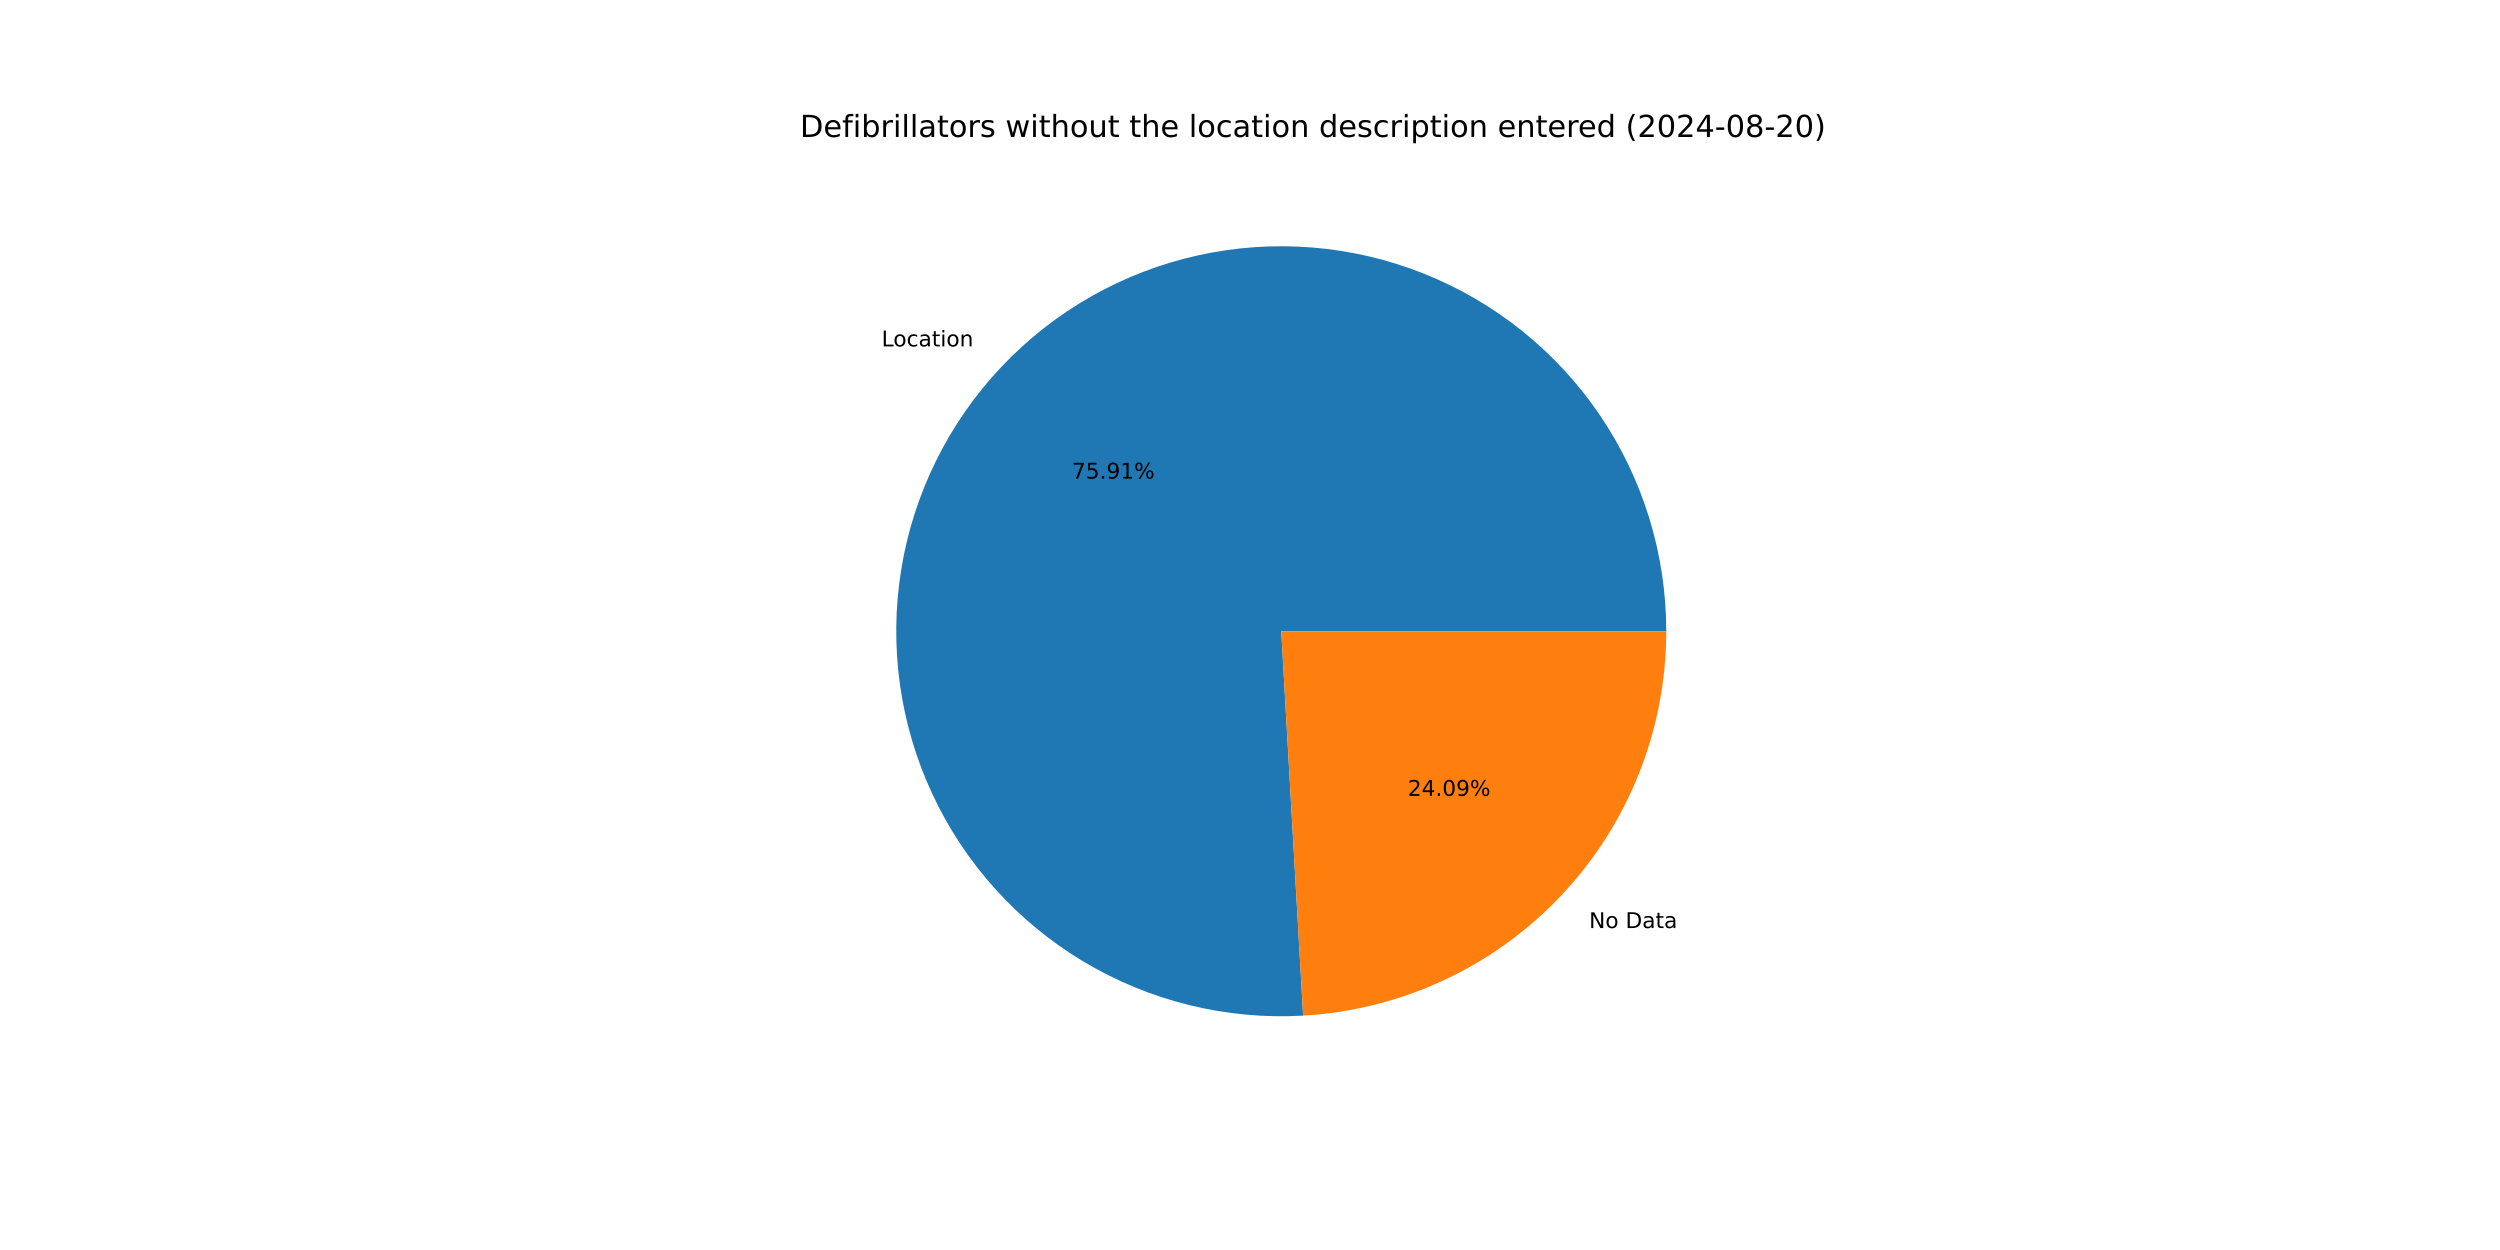
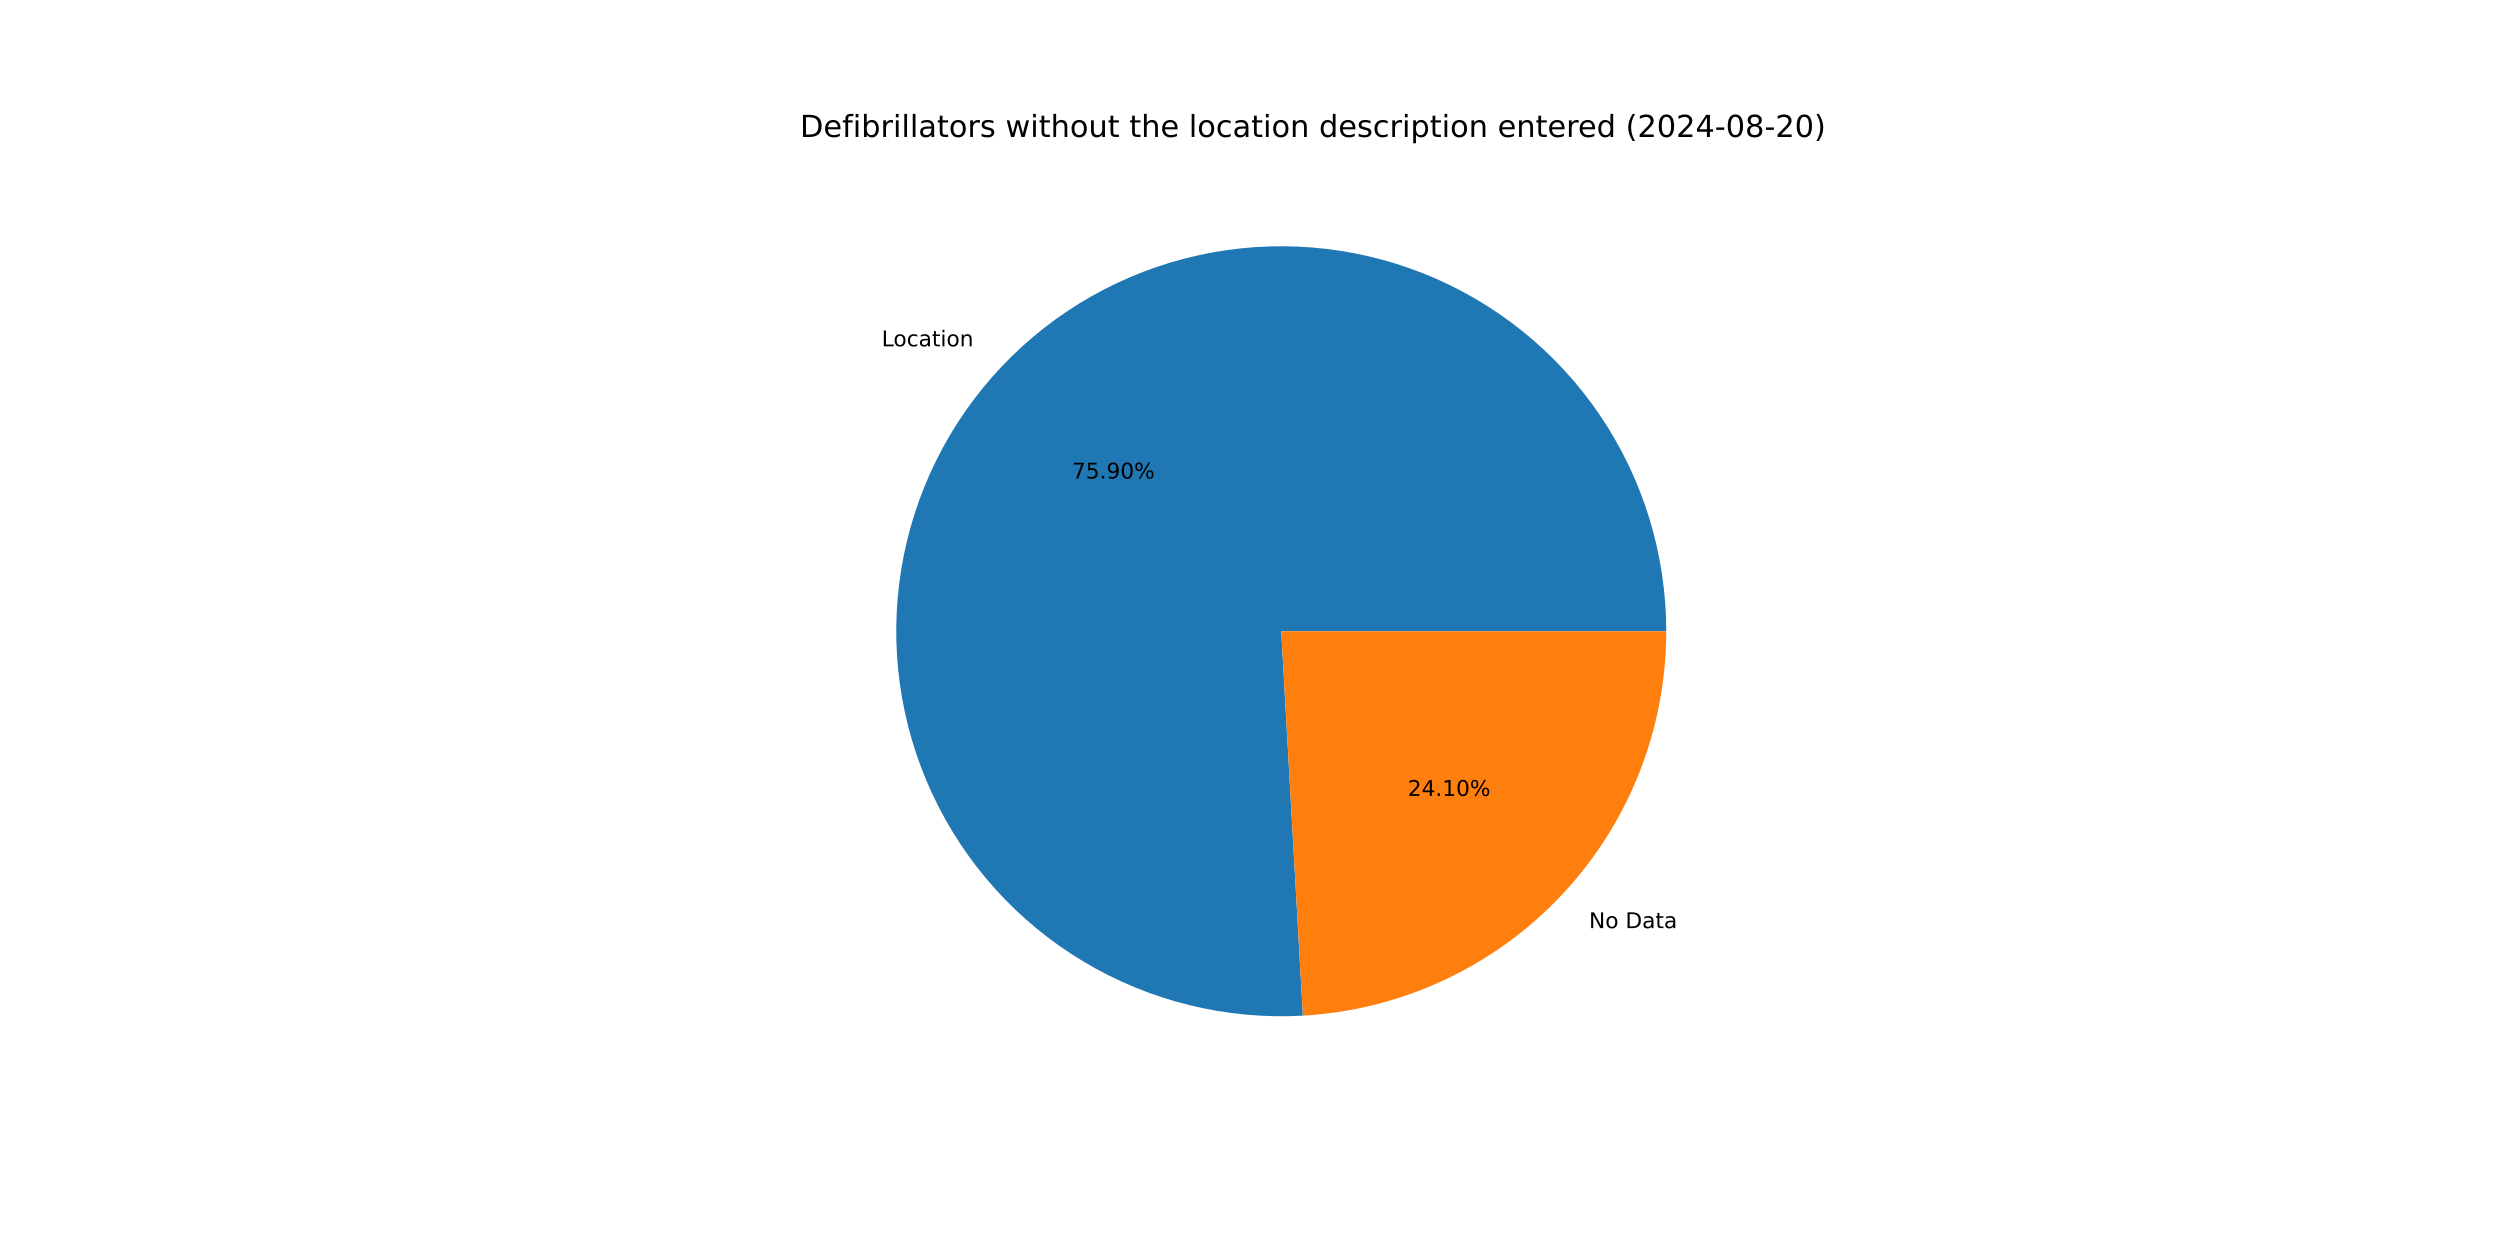
<svg xmlns="http://www.w3.org/2000/svg" xmlns:xlink="http://www.w3.org/1999/xlink" width="1152pt" height="576pt" viewBox="0 0 1152 576" version="1.1">
  <defs>
    <style type="text/css">*{stroke-linejoin: round; stroke-linecap: butt}</style>
  </defs>
  <g id="figure_1">
    <g id="patch_1">
      <path d="M 0 576  L 1152 576  L 1152 0  L 0 0  z " style="fill: #ffffff" />
    </g>
    <g id="axes_1">
      <g id="patch_2">
-         <path d="M 767.808 290.88  C 767.808 273.22 765.171 255.659 759.985 238.778  C 754.798 221.897 747.12 205.885 737.205 191.271  C 727.289 176.658 715.247 163.606 701.477 152.549  C 687.708 141.492 672.363 132.553 655.954 126.028  C 639.544 119.502 622.251 115.463 604.648 114.045  C 587.045 112.627 569.329 113.845 552.086 117.659  C 534.843 121.473 518.266 127.84 502.903 136.55  C 487.54 145.259 473.564 156.214 461.437 169.052  C 449.31 181.889 439.167 196.466 431.345 212.299  C 423.523 228.131 418.108 245.044 415.281 262.476  C 412.453 279.908 412.244 297.665 414.661 315.158  C 417.078 332.652 422.093 349.687 429.541 365.7  C 436.989 381.712 446.786 396.523 458.608 409.642  C 470.43 422.761 484.145 434.042 499.298 443.11  C 514.452 452.179 530.875 458.934 548.023 463.153  C 565.172 467.371 582.855 469.005 600.486 468.001  L 590.4 290.88  z " style="fill: #1f77b4" />
+         <path d="M 767.808 290.88  C 767.808 273.222 765.172 255.663 759.987 238.784  C 754.802 221.905 747.125 205.895 737.212 191.282  C 727.299 176.67 715.26 163.619 701.493 152.562  C 687.726 141.505 672.386 132.565 655.979 126.038  C 639.572 119.51 622.282 115.469 604.682 114.048  C 587.082 112.626 569.367 113.84 552.126 117.65  C 534.884 121.459 518.307 127.822 502.944 136.526  C 487.581 145.231 473.604 156.18 461.474 169.012  C 449.345 181.844 439.198 196.416 431.372 212.244  C 423.545 228.072 418.125 244.98 415.291 262.409  C 412.458 279.838 412.242 297.592 414.651 315.085  C 417.06 332.577 422.067 349.612 429.507 365.626  C 436.946 381.64 446.735 396.454 458.549 409.577  C 470.363 422.7 484.07 433.986 499.217 443.062  C 514.364 452.137 530.781 458.901 547.925 463.128  C 565.069 467.356 582.748 469 600.378 468.007  L 590.4 290.88  z " style="fill: #1f77b4" />
      </g>
      <g id="patch_3">
-         <path d="M 600.486 468.001  C 645.703 465.426 688.261 445.631 719.363 412.708  C 750.465 379.785 767.808 336.171 767.808 290.88  L 590.4 290.88  z " style="fill: #ff7f0e" />
+         <path d="M 600.378 468.007  C 645.615 465.459 688.201 445.675 719.326 412.748  C 750.45 379.821 767.808 336.189 767.808 290.88  L 590.4 290.88  z " style="fill: #ff7f0e" />
      </g>
      <g id="matplotlib.axis_1" />
      <g id="matplotlib.axis_2" />
      <g id="text_1">
-         <g transform="translate(406.2438 159.6282) scale(0.1 -0.1)">
+         <g transform="translate(406.2847 159.585) scale(0.1 -0.1)">
          <defs>
            <path id="DejaVuSans-4c" d="M 628 4666  L 1259 4666  L 1259 531  L 3531 531  L 3531 0  L 628 0  L 628 4666  z " transform="scale(0.015625)" />
            <path id="DejaVuSans-6f" d="M 1959 3097  Q 1497 3097 1228 2736  Q 959 2375 959 1747  Q 959 1119 1226 758  Q 1494 397 1959 397  Q 2419 397 2687 759  Q 2956 1122 2956 1747  Q 2956 2369 2687 2733  Q 2419 3097 1959 3097  z M 1959 3584  Q 2709 3584 3137 3096  Q 3566 2609 3566 1747  Q 3566 888 3137 398  Q 2709 -91 1959 -91  Q 1206 -91 779 398  Q 353 888 353 1747  Q 353 2609 779 3096  Q 1206 3584 1959 3584  z " transform="scale(0.015625)" />
            <path id="DejaVuSans-63" d="M 3122 3366  L 3122 2828  Q 2878 2963 2633 3030  Q 2388 3097 2138 3097  Q 1578 3097 1268 2742  Q 959 2388 959 1747  Q 959 1106 1268 751  Q 1578 397 2138 397  Q 2388 397 2633 464  Q 2878 531 3122 666  L 3122 134  Q 2881 22 2623 -34  Q 2366 -91 2075 -91  Q 1284 -91 818 406  Q 353 903 353 1747  Q 353 2603 823 3093  Q 1294 3584 2113 3584  Q 2378 3584 2631 3529  Q 2884 3475 3122 3366  z " transform="scale(0.015625)" />
            <path id="DejaVuSans-61" d="M 2194 1759  Q 1497 1759 1228 1600  Q 959 1441 959 1056  Q 959 750 1161 570  Q 1363 391 1709 391  Q 2188 391 2477 730  Q 2766 1069 2766 1631  L 2766 1759  L 2194 1759  z M 3341 1997  L 3341 0  L 2766 0  L 2766 531  Q 2569 213 2275 61  Q 1981 -91 1556 -91  Q 1019 -91 701 211  Q 384 513 384 1019  Q 384 1609 779 1909  Q 1175 2209 1959 2209  L 2766 2209  L 2766 2266  Q 2766 2663 2505 2880  Q 2244 3097 1772 3097  Q 1472 3097 1187 3025  Q 903 2953 641 2809  L 641 3341  Q 956 3463 1253 3523  Q 1550 3584 1831 3584  Q 2591 3584 2966 3190  Q 3341 2797 3341 1997  z " transform="scale(0.015625)" />
            <path id="DejaVuSans-74" d="M 1172 4494  L 1172 3500  L 2356 3500  L 2356 3053  L 1172 3053  L 1172 1153  Q 1172 725 1289 603  Q 1406 481 1766 481  L 2356 481  L 2356 0  L 1766 0  Q 1100 0 847 248  Q 594 497 594 1153  L 594 3053  L 172 3053  L 172 3500  L 594 3500  L 594 4494  L 1172 4494  z " transform="scale(0.015625)" />
            <path id="DejaVuSans-69" d="M 603 3500  L 1178 3500  L 1178 0  L 603 0  L 603 3500  z M 603 4863  L 1178 4863  L 1178 4134  L 603 4134  L 603 4863  z " transform="scale(0.015625)" />
            <path id="DejaVuSans-6e" d="M 3513 2113  L 3513 0  L 2938 0  L 2938 2094  Q 2938 2591 2744 2837  Q 2550 3084 2163 3084  Q 1697 3084 1428 2787  Q 1159 2491 1159 1978  L 1159 0  L 581 0  L 581 3500  L 1159 3500  L 1159 2956  Q 1366 3272 1645 3428  Q 1925 3584 2291 3584  Q 2894 3584 3203 3211  Q 3513 2838 3513 2113  z " transform="scale(0.015625)" />
          </defs>
          <use xlink:href="#DejaVuSans-4c" />
          <use xlink:href="#DejaVuSans-6f" x="53.963" />
          <use xlink:href="#DejaVuSans-63" x="115.145" />
          <use xlink:href="#DejaVuSans-61" x="170.125" />
          <use xlink:href="#DejaVuSans-74" x="231.404" />
          <use xlink:href="#DejaVuSans-69" x="270.613" />
          <use xlink:href="#DejaVuSans-6f" x="298.396" />
          <use xlink:href="#DejaVuSans-6e" x="359.578" />
        </g>
      </g>
      <g id="text_2">
-         <g transform="translate(493.9573 220.5424) scale(0.1 -0.1)">
+         <g transform="translate(493.9796 220.5188) scale(0.1 -0.1)">
          <defs>
            <path id="DejaVuSans-37" d="M 525 4666  L 3525 4666  L 3525 4397  L 1831 0  L 1172 0  L 2766 4134  L 525 4134  L 525 4666  z " transform="scale(0.015625)" />
            <path id="DejaVuSans-35" d="M 691 4666  L 3169 4666  L 3169 4134  L 1269 4134  L 1269 2991  Q 1406 3038 1543 3061  Q 1681 3084 1819 3084  Q 2600 3084 3056 2656  Q 3513 2228 3513 1497  Q 3513 744 3044 326  Q 2575 -91 1722 -91  Q 1428 -91 1123 -41  Q 819 9 494 109  L 494 744  Q 775 591 1075 516  Q 1375 441 1709 441  Q 2250 441 2565 725  Q 2881 1009 2881 1497  Q 2881 1984 2565 2268  Q 2250 2553 1709 2553  Q 1456 2553 1204 2497  Q 953 2441 691 2322  L 691 4666  z " transform="scale(0.015625)" />
            <path id="DejaVuSans-2e" d="M 684 794  L 1344 794  L 1344 0  L 684 0  L 684 794  z " transform="scale(0.015625)" />
            <path id="DejaVuSans-39" d="M 703 97  L 703 672  Q 941 559 1184 500  Q 1428 441 1663 441  Q 2288 441 2617 861  Q 2947 1281 2994 2138  Q 2813 1869 2534 1725  Q 2256 1581 1919 1581  Q 1219 1581 811 2004  Q 403 2428 403 3163  Q 403 3881 828 4315  Q 1253 4750 1959 4750  Q 2769 4750 3195 4129  Q 3622 3509 3622 2328  Q 3622 1225 3098 567  Q 2575 -91 1691 -91  Q 1453 -91 1209 -44  Q 966 3 703 97  z M 1959 2075  Q 2384 2075 2632 2365  Q 2881 2656 2881 3163  Q 2881 3666 2632 3958  Q 2384 4250 1959 4250  Q 1534 4250 1286 3958  Q 1038 3666 1038 3163  Q 1038 2656 1286 2365  Q 1534 2075 1959 2075  z " transform="scale(0.015625)" />
-             <path id="DejaVuSans-31" d="M 794 531  L 1825 531  L 1825 4091  L 703 3866  L 703 4441  L 1819 4666  L 2450 4666  L 2450 531  L 3481 531  L 3481 0  L 794 0  L 794 531  z " transform="scale(0.015625)" />
+             <path id="DejaVuSans-30" d="M 2034 4250  Q 1547 4250 1301 3770  Q 1056 3291 1056 2328  Q 1056 1369 1301 889  Q 1547 409 2034 409  Q 2525 409 2770 889  Q 3016 1369 3016 2328  Q 3016 3291 2770 3770  Q 2525 4250 2034 4250  z M 2034 4750  Q 2819 4750 3233 4129  Q 3647 3509 3647 2328  Q 3647 1150 3233 529  Q 2819 -91 2034 -91  Q 1250 -91 836 529  Q 422 1150 422 2328  Q 422 3509 836 4129  Q 1250 4750 2034 4750  z " transform="scale(0.015625)" />
            <path id="DejaVuSans-25" d="M 4653 2053  Q 4381 2053 4226 1822  Q 4072 1591 4072 1178  Q 4072 772 4226 539  Q 4381 306 4653 306  Q 4919 306 5073 539  Q 5228 772 5228 1178  Q 5228 1588 5073 1820  Q 4919 2053 4653 2053  z M 4653 2450  Q 5147 2450 5437 2106  Q 5728 1763 5728 1178  Q 5728 594 5436 251  Q 5144 -91 4653 -91  Q 4153 -91 3862 251  Q 3572 594 3572 1178  Q 3572 1766 3864 2108  Q 4156 2450 4653 2450  z M 1428 4353  Q 1159 4353 1004 4120  Q 850 3888 850 3481  Q 850 3069 1003 2837  Q 1156 2606 1428 2606  Q 1700 2606 1854 2837  Q 2009 3069 2009 3481  Q 2009 3884 1853 4118  Q 1697 4353 1428 4353  z M 4250 4750  L 4750 4750  L 1831 -91  L 1331 -91  L 4250 4750  z M 1428 4750  Q 1922 4750 2215 4408  Q 2509 4066 2509 3481  Q 2509 2891 2217 2550  Q 1925 2209 1428 2209  Q 931 2209 642 2551  Q 353 2894 353 3481  Q 353 4063 643 4406  Q 934 4750 1428 4750  z " transform="scale(0.015625)" />
          </defs>
          <use xlink:href="#DejaVuSans-37" />
          <use xlink:href="#DejaVuSans-35" x="63.623" />
          <use xlink:href="#DejaVuSans-2e" x="127.246" />
          <use xlink:href="#DejaVuSans-39" x="159.033" />
-           <use xlink:href="#DejaVuSans-31" x="222.656" />
+           <use xlink:href="#DejaVuSans-30" x="222.656" />
          <use xlink:href="#DejaVuSans-25" x="286.279" />
        </g>
      </g>
      <g id="text_3">
-         <g transform="translate(732.2593 427.6505) scale(0.1 -0.1)">
+         <g transform="translate(732.2184 427.6938) scale(0.1 -0.1)">
          <defs>
            <path id="DejaVuSans-4e" d="M 628 4666  L 1478 4666  L 3547 763  L 3547 4666  L 4159 4666  L 4159 0  L 3309 0  L 1241 3903  L 1241 0  L 628 0  L 628 4666  z " transform="scale(0.015625)" />
            <path id="DejaVuSans-20" transform="scale(0.015625)" />
            <path id="DejaVuSans-44" d="M 1259 4147  L 1259 519  L 2022 519  Q 2988 519 3436 956  Q 3884 1394 3884 2338  Q 3884 3275 3436 3711  Q 2988 4147 2022 4147  L 1259 4147  z M 628 4666  L 1925 4666  Q 3281 4666 3915 4102  Q 4550 3538 4550 2338  Q 4550 1131 3912 565  Q 3275 0 1925 0  L 628 0  L 628 4666  z " transform="scale(0.015625)" />
          </defs>
          <use xlink:href="#DejaVuSans-4e" />
          <use xlink:href="#DejaVuSans-6f" x="74.805" />
          <use xlink:href="#DejaVuSans-20" x="135.986" />
          <use xlink:href="#DejaVuSans-44" x="167.773" />
          <use xlink:href="#DejaVuSans-61" x="244.775" />
          <use xlink:href="#DejaVuSans-74" x="306.055" />
          <use xlink:href="#DejaVuSans-61" x="345.264" />
        </g>
      </g>
      <g id="text_4">
-         <g transform="translate(648.713 366.7363) scale(0.1 -0.1)">
+         <g transform="translate(648.6907 366.76) scale(0.1 -0.1)">
          <defs>
            <path id="DejaVuSans-32" d="M 1228 531  L 3431 531  L 3431 0  L 469 0  L 469 531  Q 828 903 1448 1529  Q 2069 2156 2228 2338  Q 2531 2678 2651 2914  Q 2772 3150 2772 3378  Q 2772 3750 2511 3984  Q 2250 4219 1831 4219  Q 1534 4219 1204 4116  Q 875 4013 500 3803  L 500 4441  Q 881 4594 1212 4672  Q 1544 4750 1819 4750  Q 2544 4750 2975 4387  Q 3406 4025 3406 3419  Q 3406 3131 3298 2873  Q 3191 2616 2906 2266  Q 2828 2175 2409 1742  Q 1991 1309 1228 531  z " transform="scale(0.015625)" />
            <path id="DejaVuSans-34" d="M 2419 4116  L 825 1625  L 2419 1625  L 2419 4116  z M 2253 4666  L 3047 4666  L 3047 1625  L 3713 1625  L 3713 1100  L 3047 1100  L 3047 0  L 2419 0  L 2419 1100  L 313 1100  L 313 1709  L 2253 4666  z " transform="scale(0.015625)" />
-             <path id="DejaVuSans-30" d="M 2034 4250  Q 1547 4250 1301 3770  Q 1056 3291 1056 2328  Q 1056 1369 1301 889  Q 1547 409 2034 409  Q 2525 409 2770 889  Q 3016 1369 3016 2328  Q 3016 3291 2770 3770  Q 2525 4250 2034 4250  z M 2034 4750  Q 2819 4750 3233 4129  Q 3647 3509 3647 2328  Q 3647 1150 3233 529  Q 2819 -91 2034 -91  Q 1250 -91 836 529  Q 422 1150 422 2328  Q 422 3509 836 4129  Q 1250 4750 2034 4750  z " transform="scale(0.015625)" />
+             <path id="DejaVuSans-31" d="M 794 531  L 1825 531  L 1825 4091  L 703 3866  L 703 4441  L 1819 4666  L 2450 4666  L 2450 531  L 3481 531  L 3481 0  L 794 0  L 794 531  z " transform="scale(0.015625)" />
          </defs>
          <use xlink:href="#DejaVuSans-32" />
          <use xlink:href="#DejaVuSans-34" x="63.623" />
          <use xlink:href="#DejaVuSans-2e" x="127.246" />
-           <use xlink:href="#DejaVuSans-30" x="159.033" />
-           <use xlink:href="#DejaVuSans-39" x="222.656" />
+           <use xlink:href="#DejaVuSans-31" x="159.033" />
+           <use xlink:href="#DejaVuSans-30" x="222.656" />
          <use xlink:href="#DejaVuSans-25" x="286.279" />
        </g>
      </g>
      <g id="text_5">
        <g transform="translate(368.64 63.12) scale(0.14 -0.14)">
          <defs>
            <path id="DejaVuSans-65" d="M 3597 1894  L 3597 1613  L 953 1613  Q 991 1019 1311 708  Q 1631 397 2203 397  Q 2534 397 2845 478  Q 3156 559 3463 722  L 3463 178  Q 3153 47 2828 -22  Q 2503 -91 2169 -91  Q 1331 -91 842 396  Q 353 884 353 1716  Q 353 2575 817 3079  Q 1281 3584 2069 3584  Q 2775 3584 3186 3129  Q 3597 2675 3597 1894  z M 3022 2063  Q 3016 2534 2758 2815  Q 2500 3097 2075 3097  Q 1594 3097 1305 2825  Q 1016 2553 972 2059  L 3022 2063  z " transform="scale(0.015625)" />
            <path id="DejaVuSans-66" d="M 2375 4863  L 2375 4384  L 1825 4384  Q 1516 4384 1395 4259  Q 1275 4134 1275 3809  L 1275 3500  L 2222 3500  L 2222 3053  L 1275 3053  L 1275 0  L 697 0  L 697 3053  L 147 3053  L 147 3500  L 697 3500  L 697 3744  Q 697 4328 969 4595  Q 1241 4863 1831 4863  L 2375 4863  z " transform="scale(0.015625)" />
            <path id="DejaVuSans-62" d="M 3116 1747  Q 3116 2381 2855 2742  Q 2594 3103 2138 3103  Q 1681 3103 1420 2742  Q 1159 2381 1159 1747  Q 1159 1113 1420 752  Q 1681 391 2138 391  Q 2594 391 2855 752  Q 3116 1113 3116 1747  z M 1159 2969  Q 1341 3281 1617 3432  Q 1894 3584 2278 3584  Q 2916 3584 3314 3078  Q 3713 2572 3713 1747  Q 3713 922 3314 415  Q 2916 -91 2278 -91  Q 1894 -91 1617 61  Q 1341 213 1159 525  L 1159 0  L 581 0  L 581 4863  L 1159 4863  L 1159 2969  z " transform="scale(0.015625)" />
            <path id="DejaVuSans-72" d="M 2631 2963  Q 2534 3019 2420 3045  Q 2306 3072 2169 3072  Q 1681 3072 1420 2755  Q 1159 2438 1159 1844  L 1159 0  L 581 0  L 581 3500  L 1159 3500  L 1159 2956  Q 1341 3275 1631 3429  Q 1922 3584 2338 3584  Q 2397 3584 2469 3576  Q 2541 3569 2628 3553  L 2631 2963  z " transform="scale(0.015625)" />
            <path id="DejaVuSans-6c" d="M 603 4863  L 1178 4863  L 1178 0  L 603 0  L 603 4863  z " transform="scale(0.015625)" />
            <path id="DejaVuSans-73" d="M 2834 3397  L 2834 2853  Q 2591 2978 2328 3040  Q 2066 3103 1784 3103  Q 1356 3103 1142 2972  Q 928 2841 928 2578  Q 928 2378 1081 2264  Q 1234 2150 1697 2047  L 1894 2003  Q 2506 1872 2764 1633  Q 3022 1394 3022 966  Q 3022 478 2636 193  Q 2250 -91 1575 -91  Q 1294 -91 989 -36  Q 684 19 347 128  L 347 722  Q 666 556 975 473  Q 1284 391 1588 391  Q 1994 391 2212 530  Q 2431 669 2431 922  Q 2431 1156 2273 1281  Q 2116 1406 1581 1522  L 1381 1569  Q 847 1681 609 1914  Q 372 2147 372 2553  Q 372 3047 722 3315  Q 1072 3584 1716 3584  Q 2034 3584 2315 3537  Q 2597 3491 2834 3397  z " transform="scale(0.015625)" />
            <path id="DejaVuSans-77" d="M 269 3500  L 844 3500  L 1563 769  L 2278 3500  L 2956 3500  L 3675 769  L 4391 3500  L 4966 3500  L 4050 0  L 3372 0  L 2619 2869  L 1863 0  L 1184 0  L 269 3500  z " transform="scale(0.015625)" />
            <path id="DejaVuSans-68" d="M 3513 2113  L 3513 0  L 2938 0  L 2938 2094  Q 2938 2591 2744 2837  Q 2550 3084 2163 3084  Q 1697 3084 1428 2787  Q 1159 2491 1159 1978  L 1159 0  L 581 0  L 581 4863  L 1159 4863  L 1159 2956  Q 1366 3272 1645 3428  Q 1925 3584 2291 3584  Q 2894 3584 3203 3211  Q 3513 2838 3513 2113  z " transform="scale(0.015625)" />
            <path id="DejaVuSans-75" d="M 544 1381  L 544 3500  L 1119 3500  L 1119 1403  Q 1119 906 1312 657  Q 1506 409 1894 409  Q 2359 409 2629 706  Q 2900 1003 2900 1516  L 2900 3500  L 3475 3500  L 3475 0  L 2900 0  L 2900 538  Q 2691 219 2414 64  Q 2138 -91 1772 -91  Q 1169 -91 856 284  Q 544 659 544 1381  z M 1991 3584  L 1991 3584  z " transform="scale(0.015625)" />
            <path id="DejaVuSans-64" d="M 2906 2969  L 2906 4863  L 3481 4863  L 3481 0  L 2906 0  L 2906 525  Q 2725 213 2448 61  Q 2172 -91 1784 -91  Q 1150 -91 751 415  Q 353 922 353 1747  Q 353 2572 751 3078  Q 1150 3584 1784 3584  Q 2172 3584 2448 3432  Q 2725 3281 2906 2969  z M 947 1747  Q 947 1113 1208 752  Q 1469 391 1925 391  Q 2381 391 2643 752  Q 2906 1113 2906 1747  Q 2906 2381 2643 2742  Q 2381 3103 1925 3103  Q 1469 3103 1208 2742  Q 947 2381 947 1747  z " transform="scale(0.015625)" />
            <path id="DejaVuSans-70" d="M 1159 525  L 1159 -1331  L 581 -1331  L 581 3500  L 1159 3500  L 1159 2969  Q 1341 3281 1617 3432  Q 1894 3584 2278 3584  Q 2916 3584 3314 3078  Q 3713 2572 3713 1747  Q 3713 922 3314 415  Q 2916 -91 2278 -91  Q 1894 -91 1617 61  Q 1341 213 1159 525  z M 3116 1747  Q 3116 2381 2855 2742  Q 2594 3103 2138 3103  Q 1681 3103 1420 2742  Q 1159 2381 1159 1747  Q 1159 1113 1420 752  Q 1681 391 2138 391  Q 2594 391 2855 752  Q 3116 1113 3116 1747  z " transform="scale(0.015625)" />
            <path id="DejaVuSans-28" d="M 1984 4856  Q 1566 4138 1362 3434  Q 1159 2731 1159 2009  Q 1159 1288 1364 580  Q 1569 -128 1984 -844  L 1484 -844  Q 1016 -109 783 600  Q 550 1309 550 2009  Q 550 2706 781 3412  Q 1013 4119 1484 4856  L 1984 4856  z " transform="scale(0.015625)" />
            <path id="DejaVuSans-2d" d="M 313 2009  L 1997 2009  L 1997 1497  L 313 1497  L 313 2009  z " transform="scale(0.015625)" />
            <path id="DejaVuSans-38" d="M 2034 2216  Q 1584 2216 1326 1975  Q 1069 1734 1069 1313  Q 1069 891 1326 650  Q 1584 409 2034 409  Q 2484 409 2743 651  Q 3003 894 3003 1313  Q 3003 1734 2745 1975  Q 2488 2216 2034 2216  z M 1403 2484  Q 997 2584 770 2862  Q 544 3141 544 3541  Q 544 4100 942 4425  Q 1341 4750 2034 4750  Q 2731 4750 3128 4425  Q 3525 4100 3525 3541  Q 3525 3141 3298 2862  Q 3072 2584 2669 2484  Q 3125 2378 3379 2068  Q 3634 1759 3634 1313  Q 3634 634 3220 271  Q 2806 -91 2034 -91  Q 1263 -91 848 271  Q 434 634 434 1313  Q 434 1759 690 2068  Q 947 2378 1403 2484  z M 1172 3481  Q 1172 3119 1398 2916  Q 1625 2713 2034 2713  Q 2441 2713 2670 2916  Q 2900 3119 2900 3481  Q 2900 3844 2670 4047  Q 2441 4250 2034 4250  Q 1625 4250 1398 4047  Q 1172 3844 1172 3481  z " transform="scale(0.015625)" />
            <path id="DejaVuSans-29" d="M 513 4856  L 1013 4856  Q 1481 4119 1714 3412  Q 1947 2706 1947 2009  Q 1947 1309 1714 600  Q 1481 -109 1013 -844  L 513 -844  Q 928 -128 1133 580  Q 1338 1288 1338 2009  Q 1338 2731 1133 3434  Q 928 4138 513 4856  z " transform="scale(0.015625)" />
          </defs>
          <use xlink:href="#DejaVuSans-44" />
          <use xlink:href="#DejaVuSans-65" x="77.002" />
          <use xlink:href="#DejaVuSans-66" x="138.525" />
          <use xlink:href="#DejaVuSans-69" x="173.73" />
          <use xlink:href="#DejaVuSans-62" x="201.514" />
          <use xlink:href="#DejaVuSans-72" x="264.99" />
          <use xlink:href="#DejaVuSans-69" x="306.104" />
          <use xlink:href="#DejaVuSans-6c" x="333.887" />
          <use xlink:href="#DejaVuSans-6c" x="361.67" />
          <use xlink:href="#DejaVuSans-61" x="389.453" />
          <use xlink:href="#DejaVuSans-74" x="450.732" />
          <use xlink:href="#DejaVuSans-6f" x="489.941" />
          <use xlink:href="#DejaVuSans-72" x="551.123" />
          <use xlink:href="#DejaVuSans-73" x="592.236" />
          <use xlink:href="#DejaVuSans-20" x="644.336" />
          <use xlink:href="#DejaVuSans-77" x="676.123" />
          <use xlink:href="#DejaVuSans-69" x="757.91" />
          <use xlink:href="#DejaVuSans-74" x="785.693" />
          <use xlink:href="#DejaVuSans-68" x="824.902" />
          <use xlink:href="#DejaVuSans-6f" x="888.281" />
          <use xlink:href="#DejaVuSans-75" x="949.463" />
          <use xlink:href="#DejaVuSans-74" x="1012.842" />
          <use xlink:href="#DejaVuSans-20" x="1052.051" />
          <use xlink:href="#DejaVuSans-74" x="1083.838" />
          <use xlink:href="#DejaVuSans-68" x="1123.047" />
          <use xlink:href="#DejaVuSans-65" x="1186.426" />
          <use xlink:href="#DejaVuSans-20" x="1247.949" />
          <use xlink:href="#DejaVuSans-6c" x="1279.736" />
          <use xlink:href="#DejaVuSans-6f" x="1307.52" />
          <use xlink:href="#DejaVuSans-63" x="1368.701" />
          <use xlink:href="#DejaVuSans-61" x="1423.682" />
          <use xlink:href="#DejaVuSans-74" x="1484.961" />
          <use xlink:href="#DejaVuSans-69" x="1524.17" />
          <use xlink:href="#DejaVuSans-6f" x="1551.953" />
          <use xlink:href="#DejaVuSans-6e" x="1613.135" />
          <use xlink:href="#DejaVuSans-20" x="1676.514" />
          <use xlink:href="#DejaVuSans-64" x="1708.301" />
          <use xlink:href="#DejaVuSans-65" x="1771.777" />
          <use xlink:href="#DejaVuSans-73" x="1833.301" />
          <use xlink:href="#DejaVuSans-63" x="1885.4" />
          <use xlink:href="#DejaVuSans-72" x="1940.381" />
          <use xlink:href="#DejaVuSans-69" x="1981.494" />
          <use xlink:href="#DejaVuSans-70" x="2009.277" />
          <use xlink:href="#DejaVuSans-74" x="2072.754" />
          <use xlink:href="#DejaVuSans-69" x="2111.963" />
          <use xlink:href="#DejaVuSans-6f" x="2139.746" />
          <use xlink:href="#DejaVuSans-6e" x="2200.928" />
          <use xlink:href="#DejaVuSans-20" x="2264.307" />
          <use xlink:href="#DejaVuSans-65" x="2296.094" />
          <use xlink:href="#DejaVuSans-6e" x="2357.617" />
          <use xlink:href="#DejaVuSans-74" x="2420.996" />
          <use xlink:href="#DejaVuSans-65" x="2460.205" />
          <use xlink:href="#DejaVuSans-72" x="2521.729" />
          <use xlink:href="#DejaVuSans-65" x="2560.592" />
          <use xlink:href="#DejaVuSans-64" x="2622.115" />
          <use xlink:href="#DejaVuSans-20" x="2685.592" />
          <use xlink:href="#DejaVuSans-28" x="2717.379" />
          <use xlink:href="#DejaVuSans-32" x="2756.393" />
          <use xlink:href="#DejaVuSans-30" x="2820.016" />
          <use xlink:href="#DejaVuSans-32" x="2883.639" />
          <use xlink:href="#DejaVuSans-34" x="2947.262" />
          <use xlink:href="#DejaVuSans-2d" x="3010.885" />
          <use xlink:href="#DejaVuSans-30" x="3046.969" />
          <use xlink:href="#DejaVuSans-38" x="3110.592" />
          <use xlink:href="#DejaVuSans-2d" x="3174.215" />
          <use xlink:href="#DejaVuSans-32" x="3210.299" />
          <use xlink:href="#DejaVuSans-30" x="3273.922" />
          <use xlink:href="#DejaVuSans-29" x="3337.545" />
        </g>
      </g>
    </g>
  </g>
</svg>
